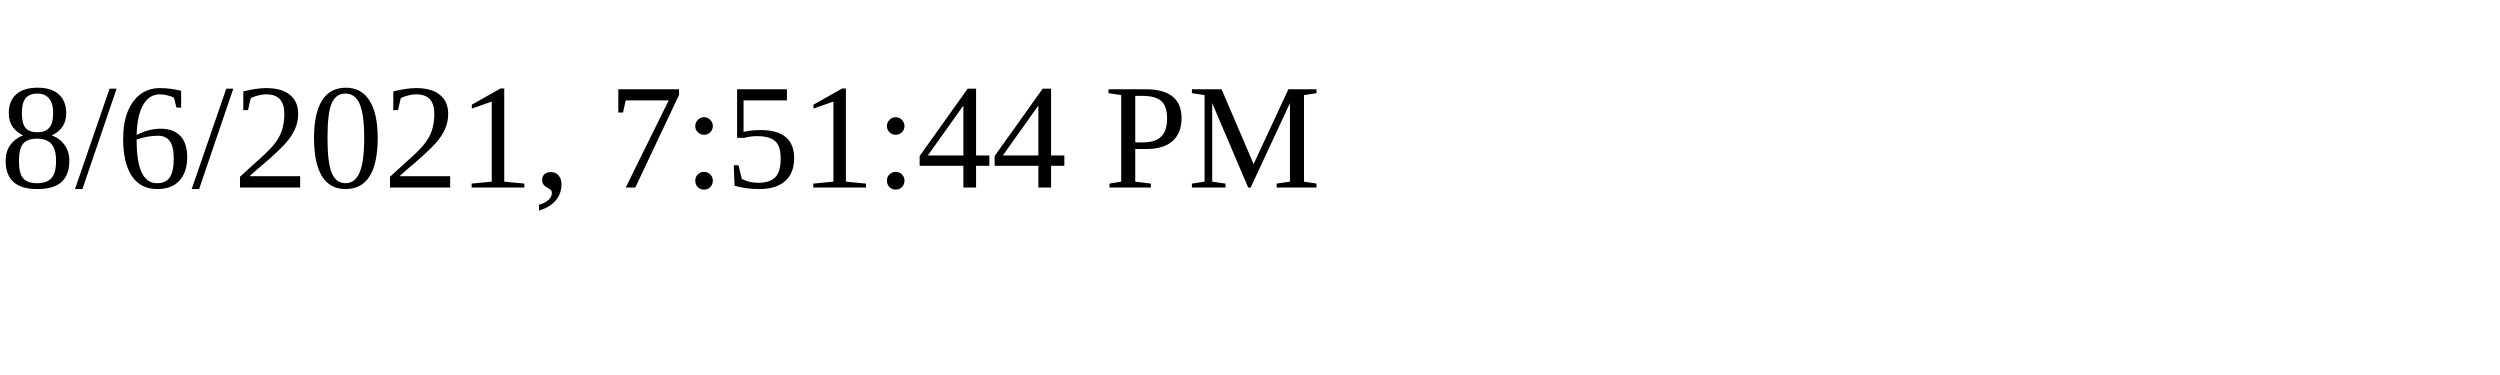
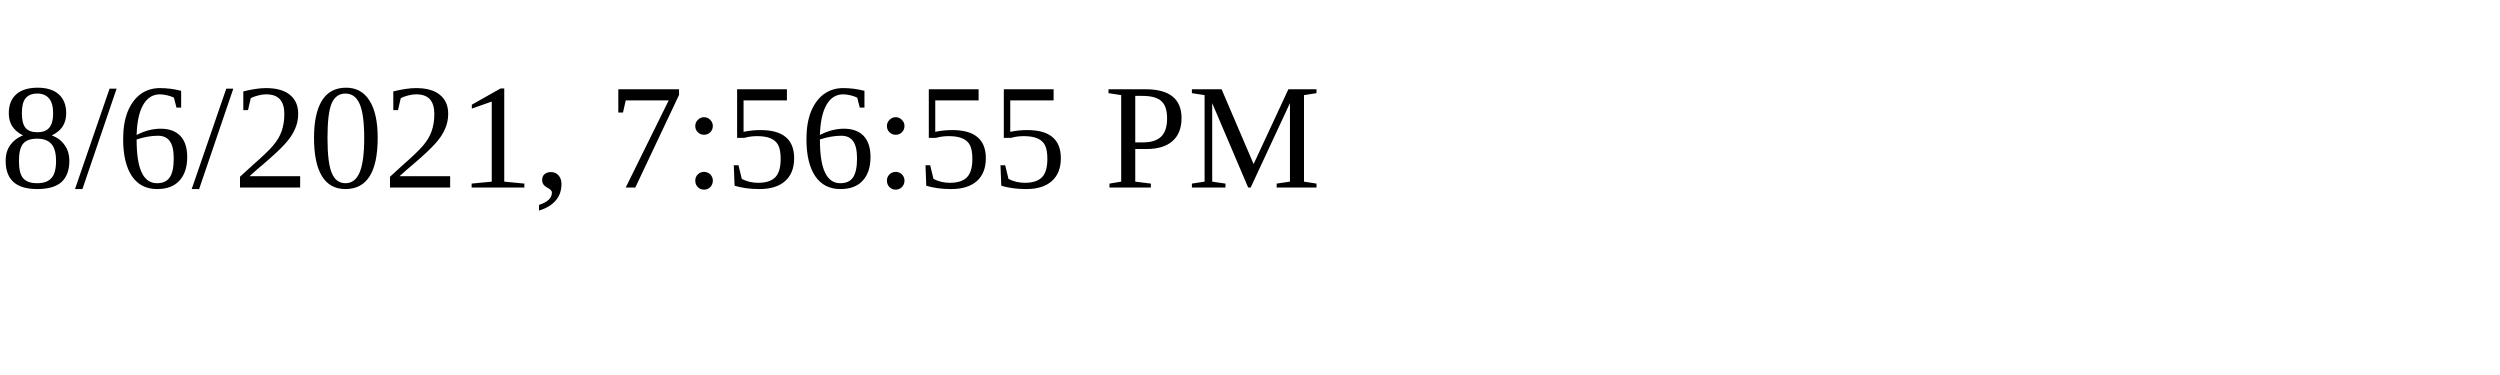
<svg xmlns="http://www.w3.org/2000/svg" height="30" width="200">
-   <text x="0" y="15">8/6/2021, 7:51:44 PM</text>
+   <text x="0" y="15">8/6/2021, 7:56:55 PM</text>
</svg>
